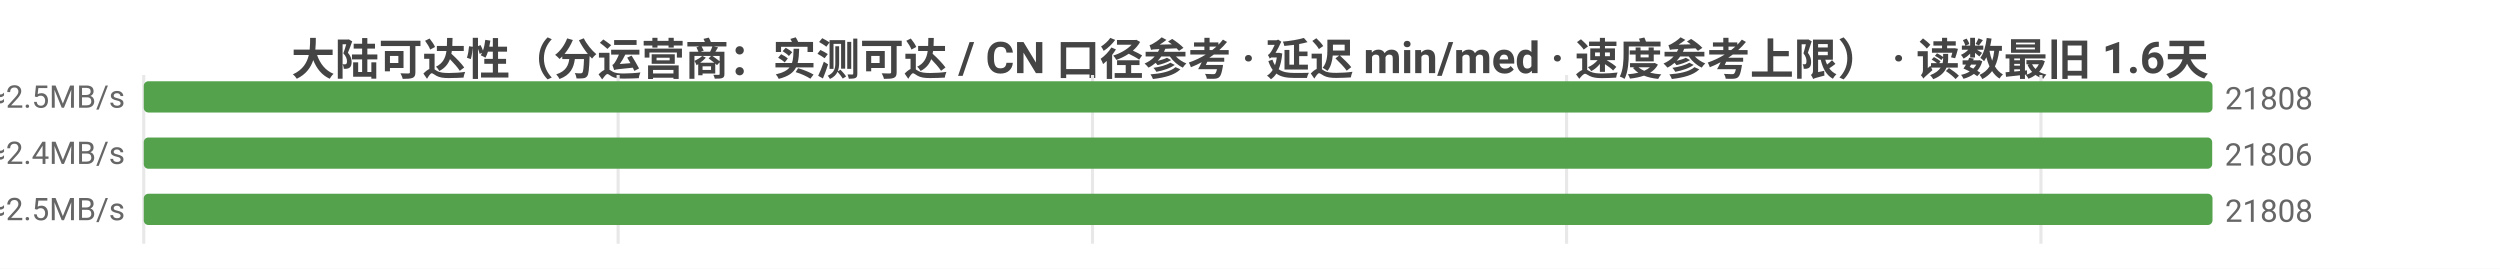
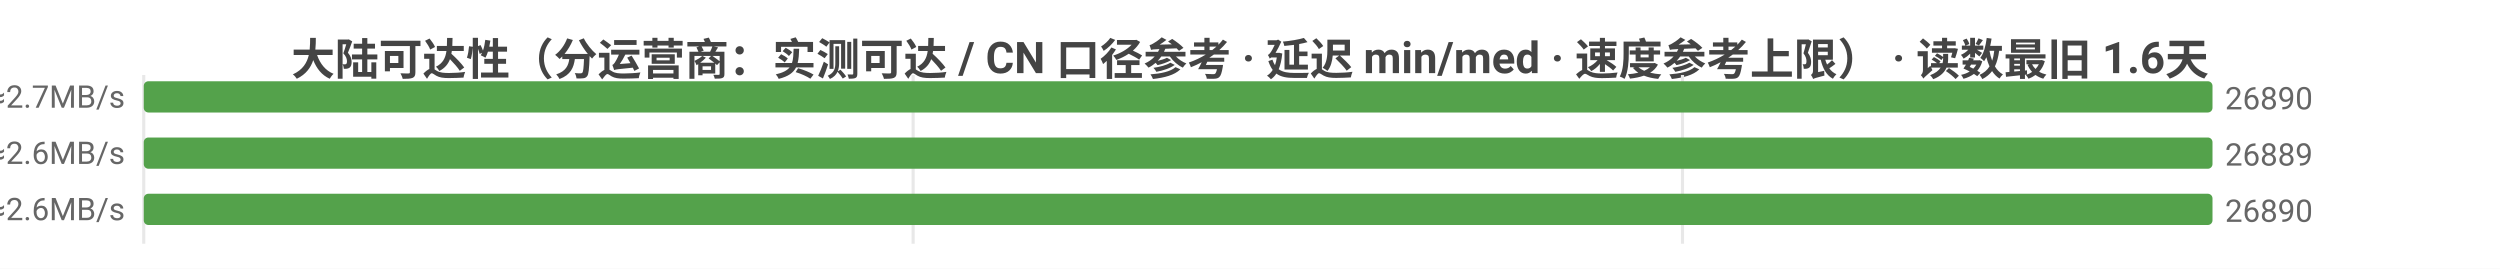
<svg xmlns="http://www.w3.org/2000/svg" width="800" height="86" viewBox="0 0 800 86">
  <rect width="800" height="86" fill="#ffffff" />
  <style>text{font-family:system-ui,-apple-system,'Segoe UI',Roboto,'PingFang SC','Microsoft YaHei','Noto Sans CJK SC',sans-serif}.g{stroke:#e8e8e8;stroke-width:1}.a{stroke:#999;stroke-width:1}.t{font-size:10px;fill:#666}.m{font-size:10px;text-anchor:middle;fill:#666}.e{font-size:10px;text-anchor:end;fill:#666}.l{font-size:11px;fill:#333}.tt{font-size:14px;font-weight:600;text-anchor:middle;fill:#444}.em{font-size:13px;text-anchor:middle;fill:#999}</style>
  <text class="tt" x="400.0" y="24">大陆可达性（分运营商：实测可达 / CN 口径参考 · 延迟 min/med · 速度参考上限） · 读数最旧 1.6天</text>
  <line class="g" x1="46" y1="24" x2="46" y2="78" />
-   <line class="g" x1="197.8" y1="24" x2="197.8" y2="78" />
-   <line class="g" x1="349.6" y1="24" x2="349.6" y2="78" />
-   <line class="g" x1="501.3" y1="24" x2="501.3" y2="78" />
-   <line class="g" x1="653.1" y1="24" x2="653.1" y2="78" />
-   <text class="e" x="40" y="35">中国电信  实测可达 21808/23541 · CN口径 21808  min4/med194ms  ≈2.5MB/s</text>
+   <line class="g" x1="292.2" y1="24" x2="292.2" y2="78" />
+   <line class="g" x1="538.4" y1="24" x2="538.4" y2="78" />
+   <text class="e" x="40" y="35">中国电信  实测可达 26890/28646 · CN口径 26890  min4/med180ms  ≈2.7MB/s</text>
  <rect x="46" y="26" width="662" height="10" fill="#54a24b" rx="1.5" />
-   <text class="t" x="712" y="35">21808</text>
-   <text class="e" x="40" y="53">中国联通  实测可达 21806/23627 · CN口径 21808  min3/med198ms  ≈2.4MB/s</text>
-   <rect x="46" y="44" width="661.9" height="10" fill="#54a24b" rx="1.5" />
-   <text class="t" x="711.9" y="53">21806</text>
-   <text class="e" x="40" y="71">中国移动  实测可达 21808/23972 · CN口径 21808  min5/med192ms  ≈2.5MB/s</text>
+   <text class="t" x="712" y="35">26890</text>
+   <text class="e" x="40" y="53">中国联通  实测可达 26889/28743 · CN口径 26890  min3/med184ms  ≈2.6MB/s</text>
+   <rect x="46" y="44" width="662.0" height="10" fill="#54a24b" rx="1.5" />
+   <text class="t" x="712.0" y="53">26889</text>
+   <text class="e" x="40" y="71">中国移动  实测可达 26890/29106 · CN口径 26890  min5/med182ms  ≈2.6MB/s</text>
  <rect x="46" y="62" width="662" height="10" fill="#54a24b" rx="1.5" />
-   <text class="t" x="712" y="71">21808</text>
+   <text class="t" x="712" y="71">26890</text>
</svg>
